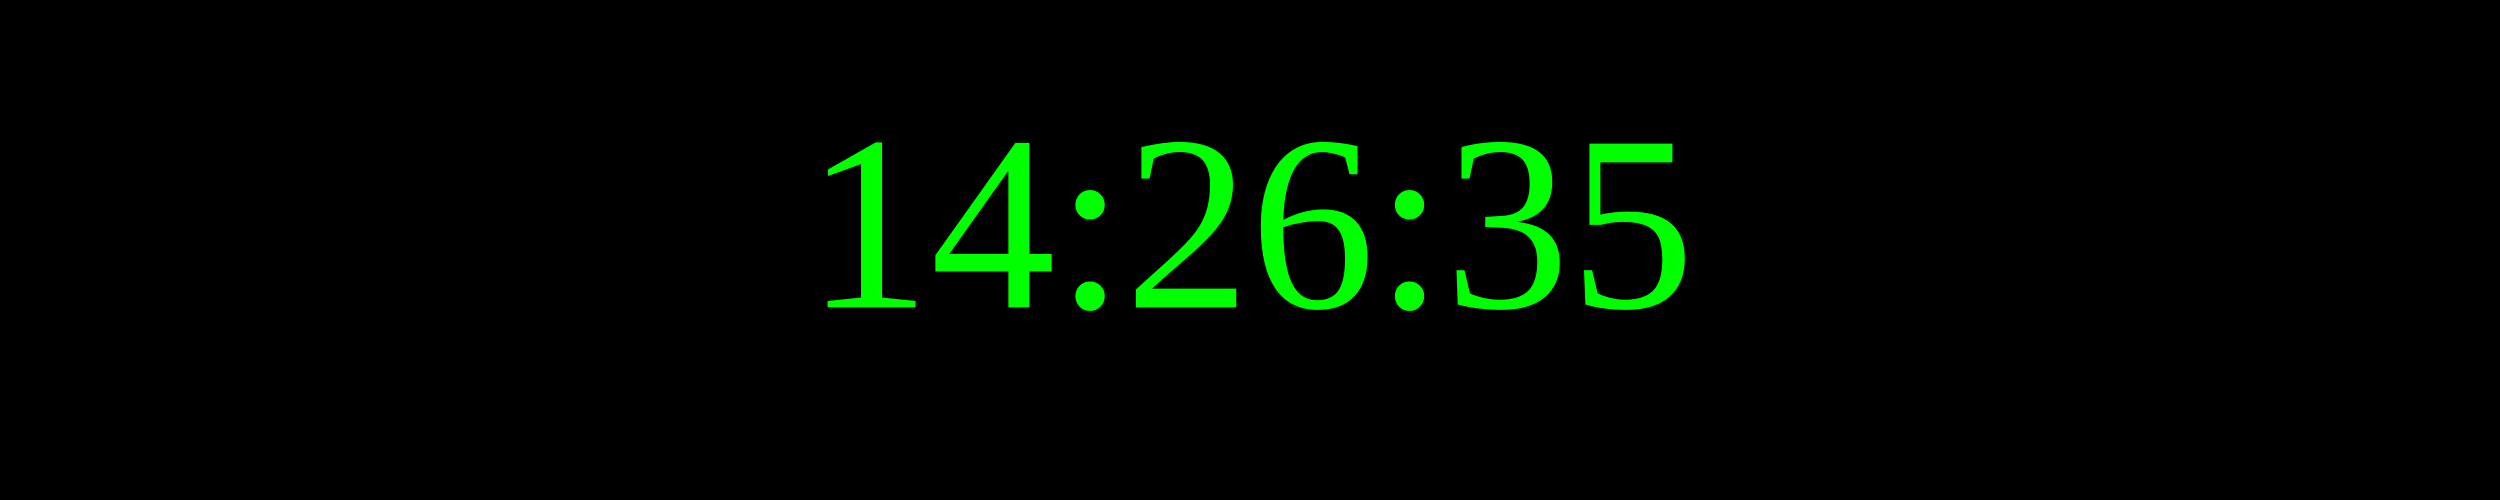
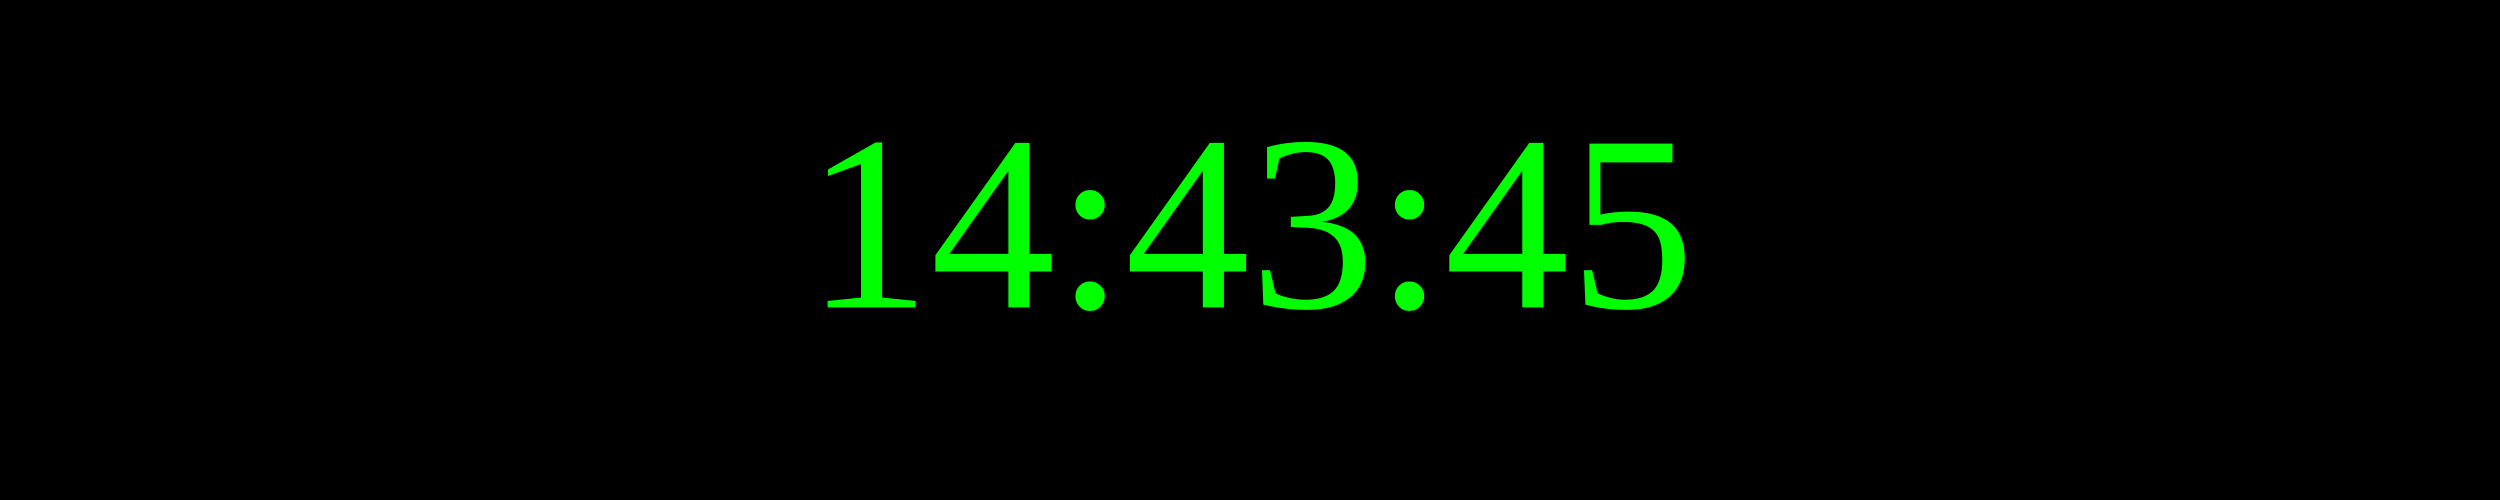
<svg xmlns="http://www.w3.org/2000/svg" width="250" height="50">
  <rect width="100%" height="100%" fill="black" />
  <text x="50%" y="50%" font-size="25" fill="lime" text-anchor="middle" dominant-baseline="middle">
- 14:26:35
+ 14:43:45
</text>
</svg>
